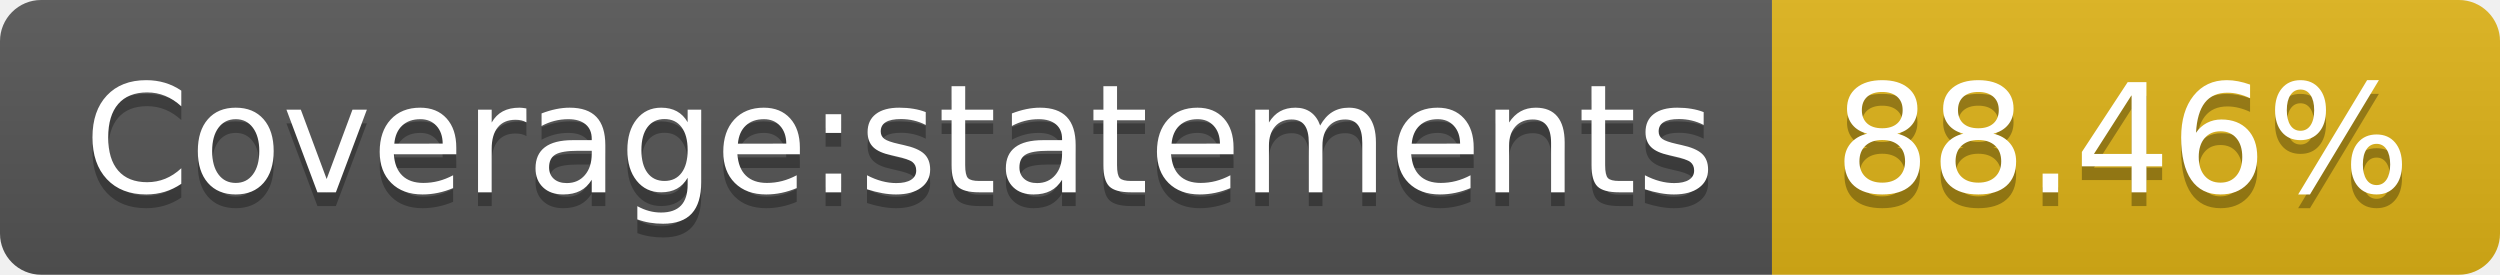
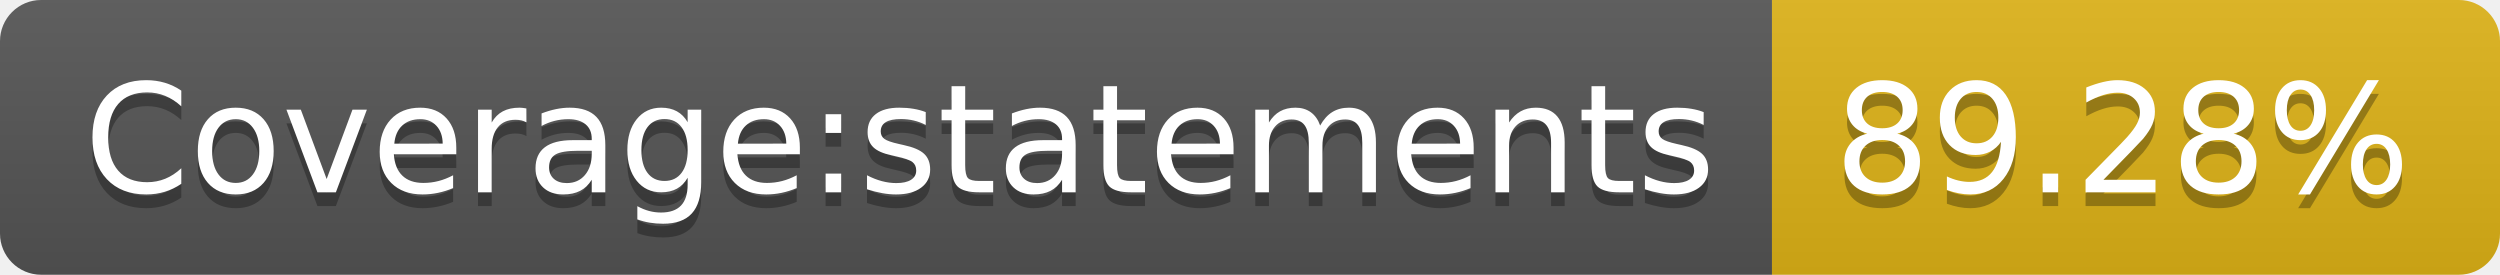
- <svg xmlns="http://www.w3.org/2000/svg" width="182" height="20" role="img" aria-label="Coverage:statements: 88.46%">
+ <svg xmlns="http://www.w3.org/2000/svg" width="182" height="20" role="img" aria-label="Coverage:statements: 89.28%">
  <linearGradient id="s" x2="0" y2="100%">
    <stop offset="0" stop-color="#bbb" stop-opacity=".1" />
    <stop offset="1" stop-opacity=".1" />
  </linearGradient>
  <clipPath id="r">
    <rect width="182" height="20" rx="3" fill="#fff" />
  </clipPath>
  <g clip-path="url(#r)">
    <rect width="129" height="20" fill="#555" />
    <rect x="129" width="53" height="20" fill="#dfb317" />
    <rect width="182" height="20" fill="url(#s)" />
  </g>
  <g fill="#fff" text-anchor="middle" font-family="Verdana,Geneva,DejaVu Sans,sans-serif" text-rendering="geometricPrecision" font-size="110">
    <text aria-hidden="true" x="655" y="150" fill="#010101" fill-opacity=".3" transform="scale(.1)" textLength="1190">Coverage:statements</text>
    <text x="655" y="140" transform="scale(.1)" fill="#fff" textLength="1190">Coverage:statements</text>
-     <text aria-hidden="true" x="1545" y="150" fill="#010101" fill-opacity=".3" transform="scale(.1)" textLength="430">88.46%</text>
-     <text x="1545" y="140" transform="scale(.1)" fill="#fff" textLength="430">88.46%</text>
+     <text aria-hidden="true" x="1545" y="150" fill="#010101" fill-opacity=".3" transform="scale(.1)" textLength="430">89.28%</text>
+     <text x="1545" y="140" transform="scale(.1)" fill="#fff" textLength="430">89.28%</text>
  </g>
</svg>
